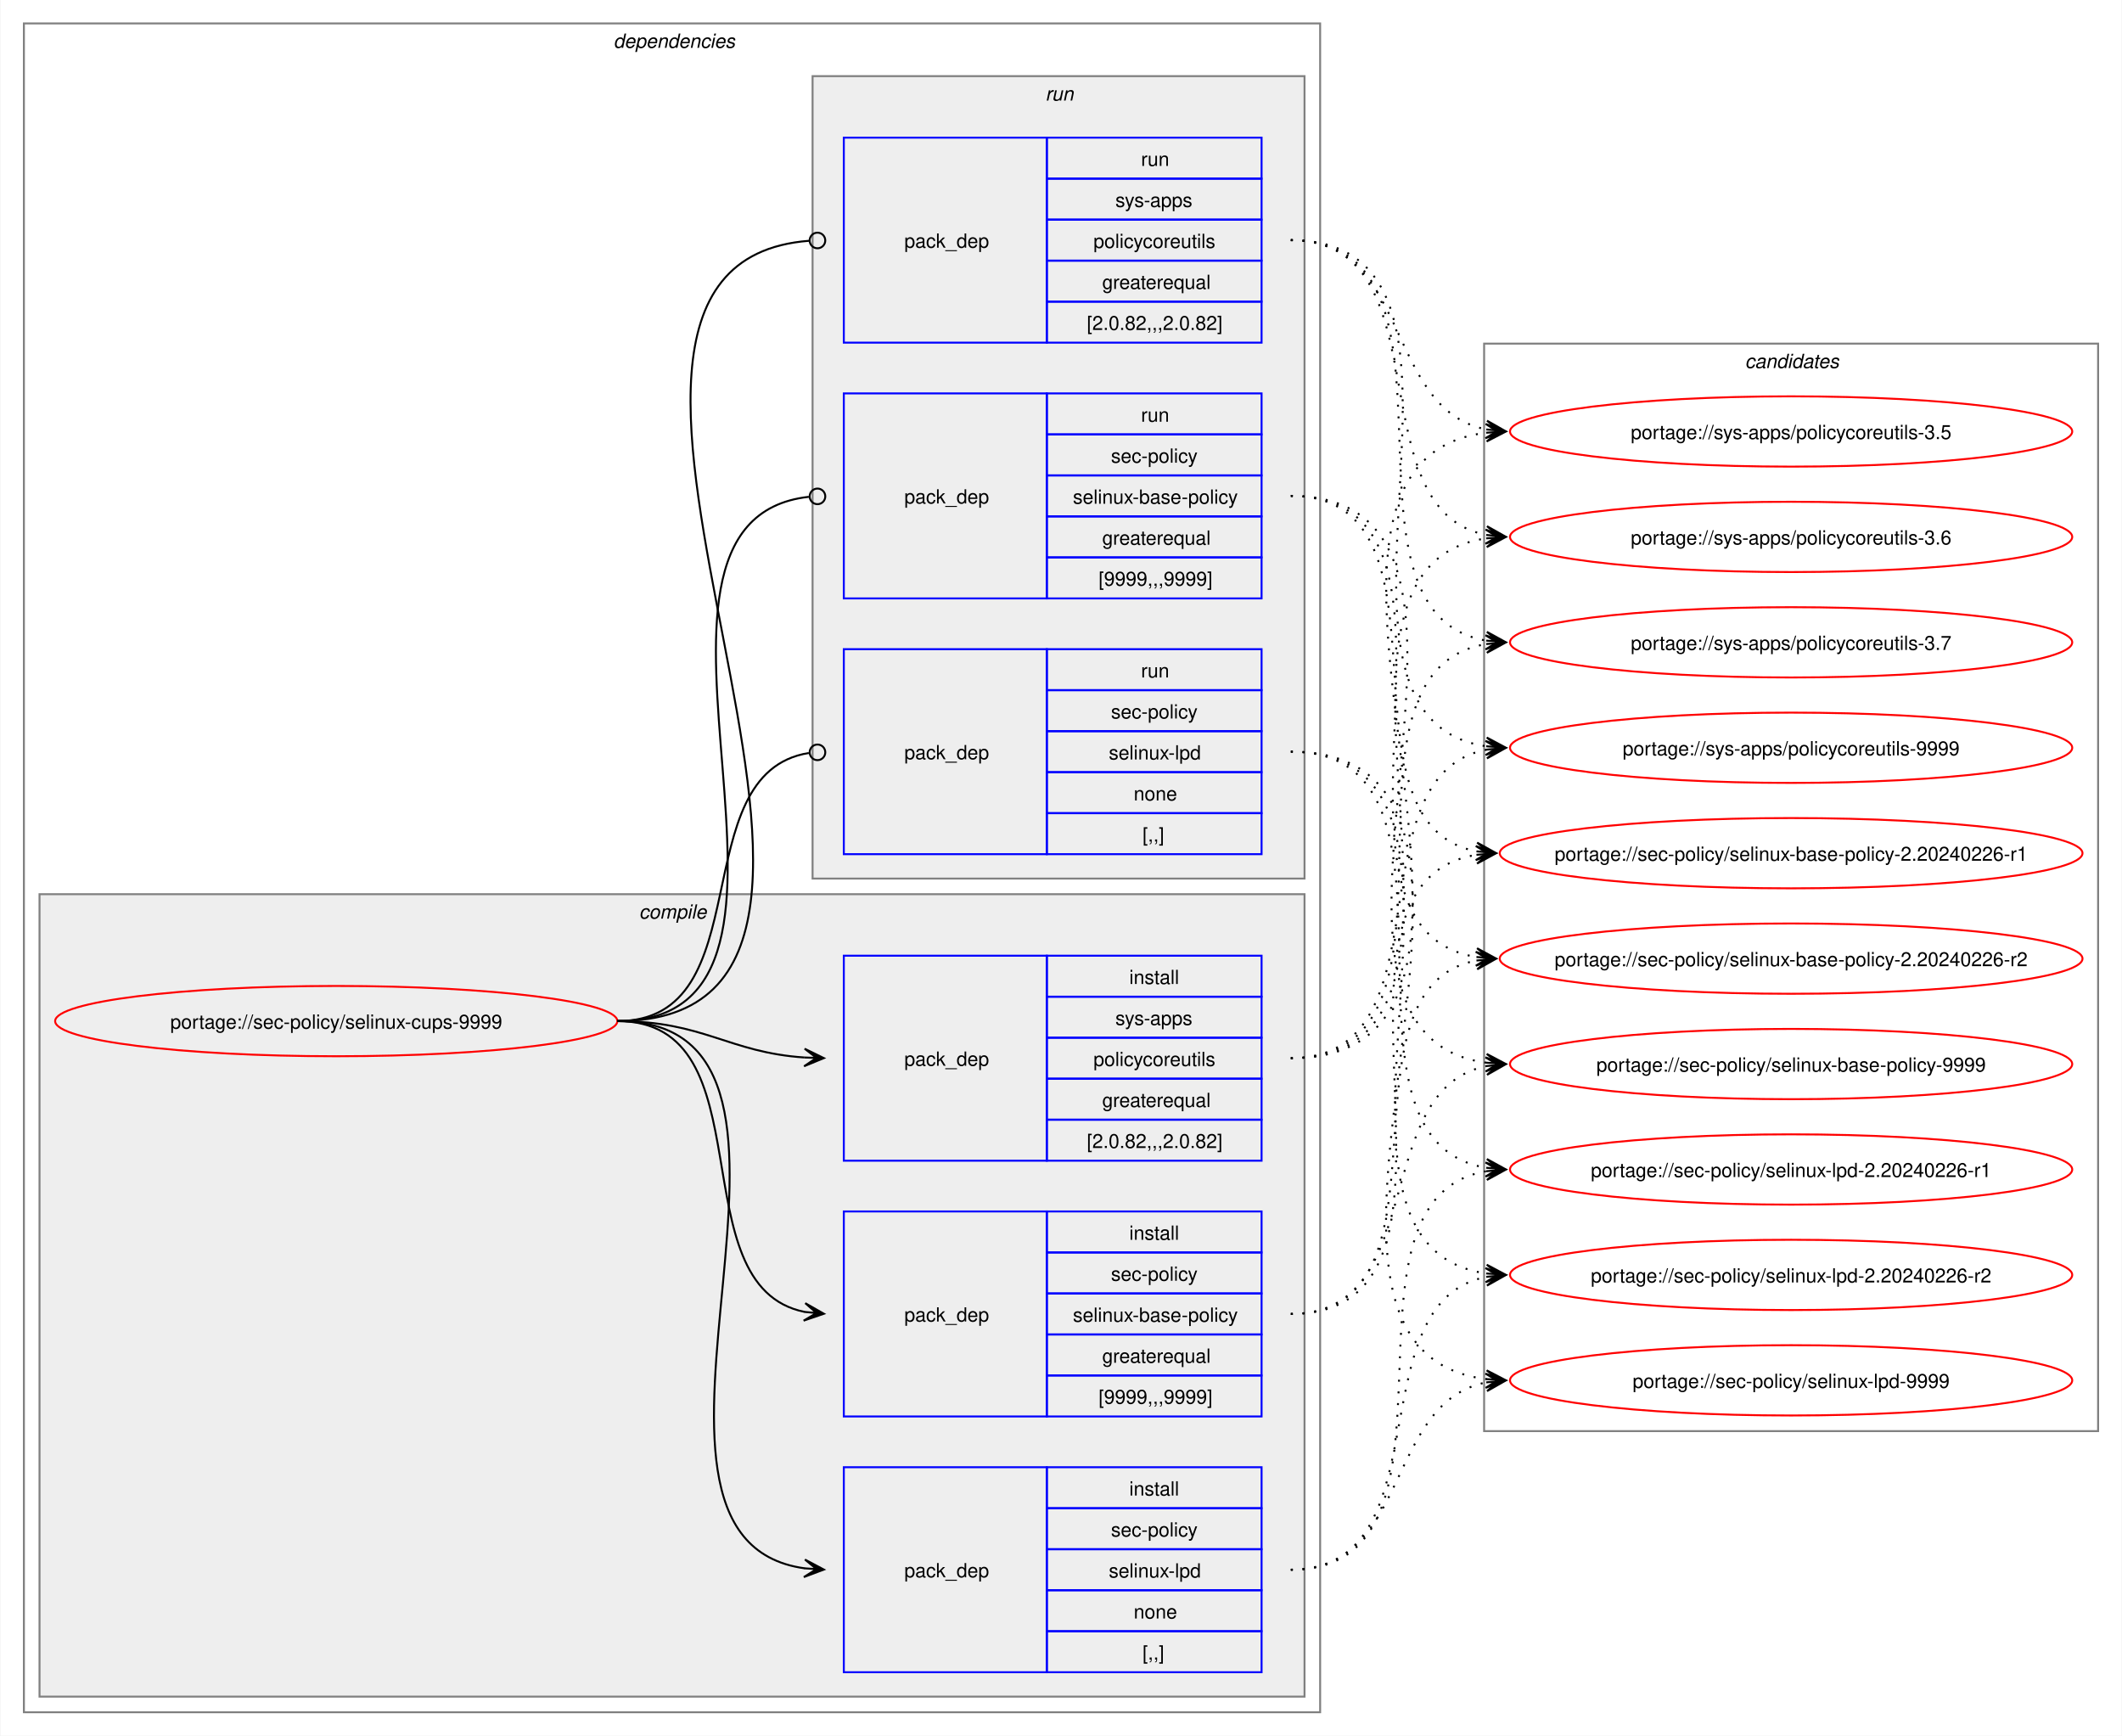
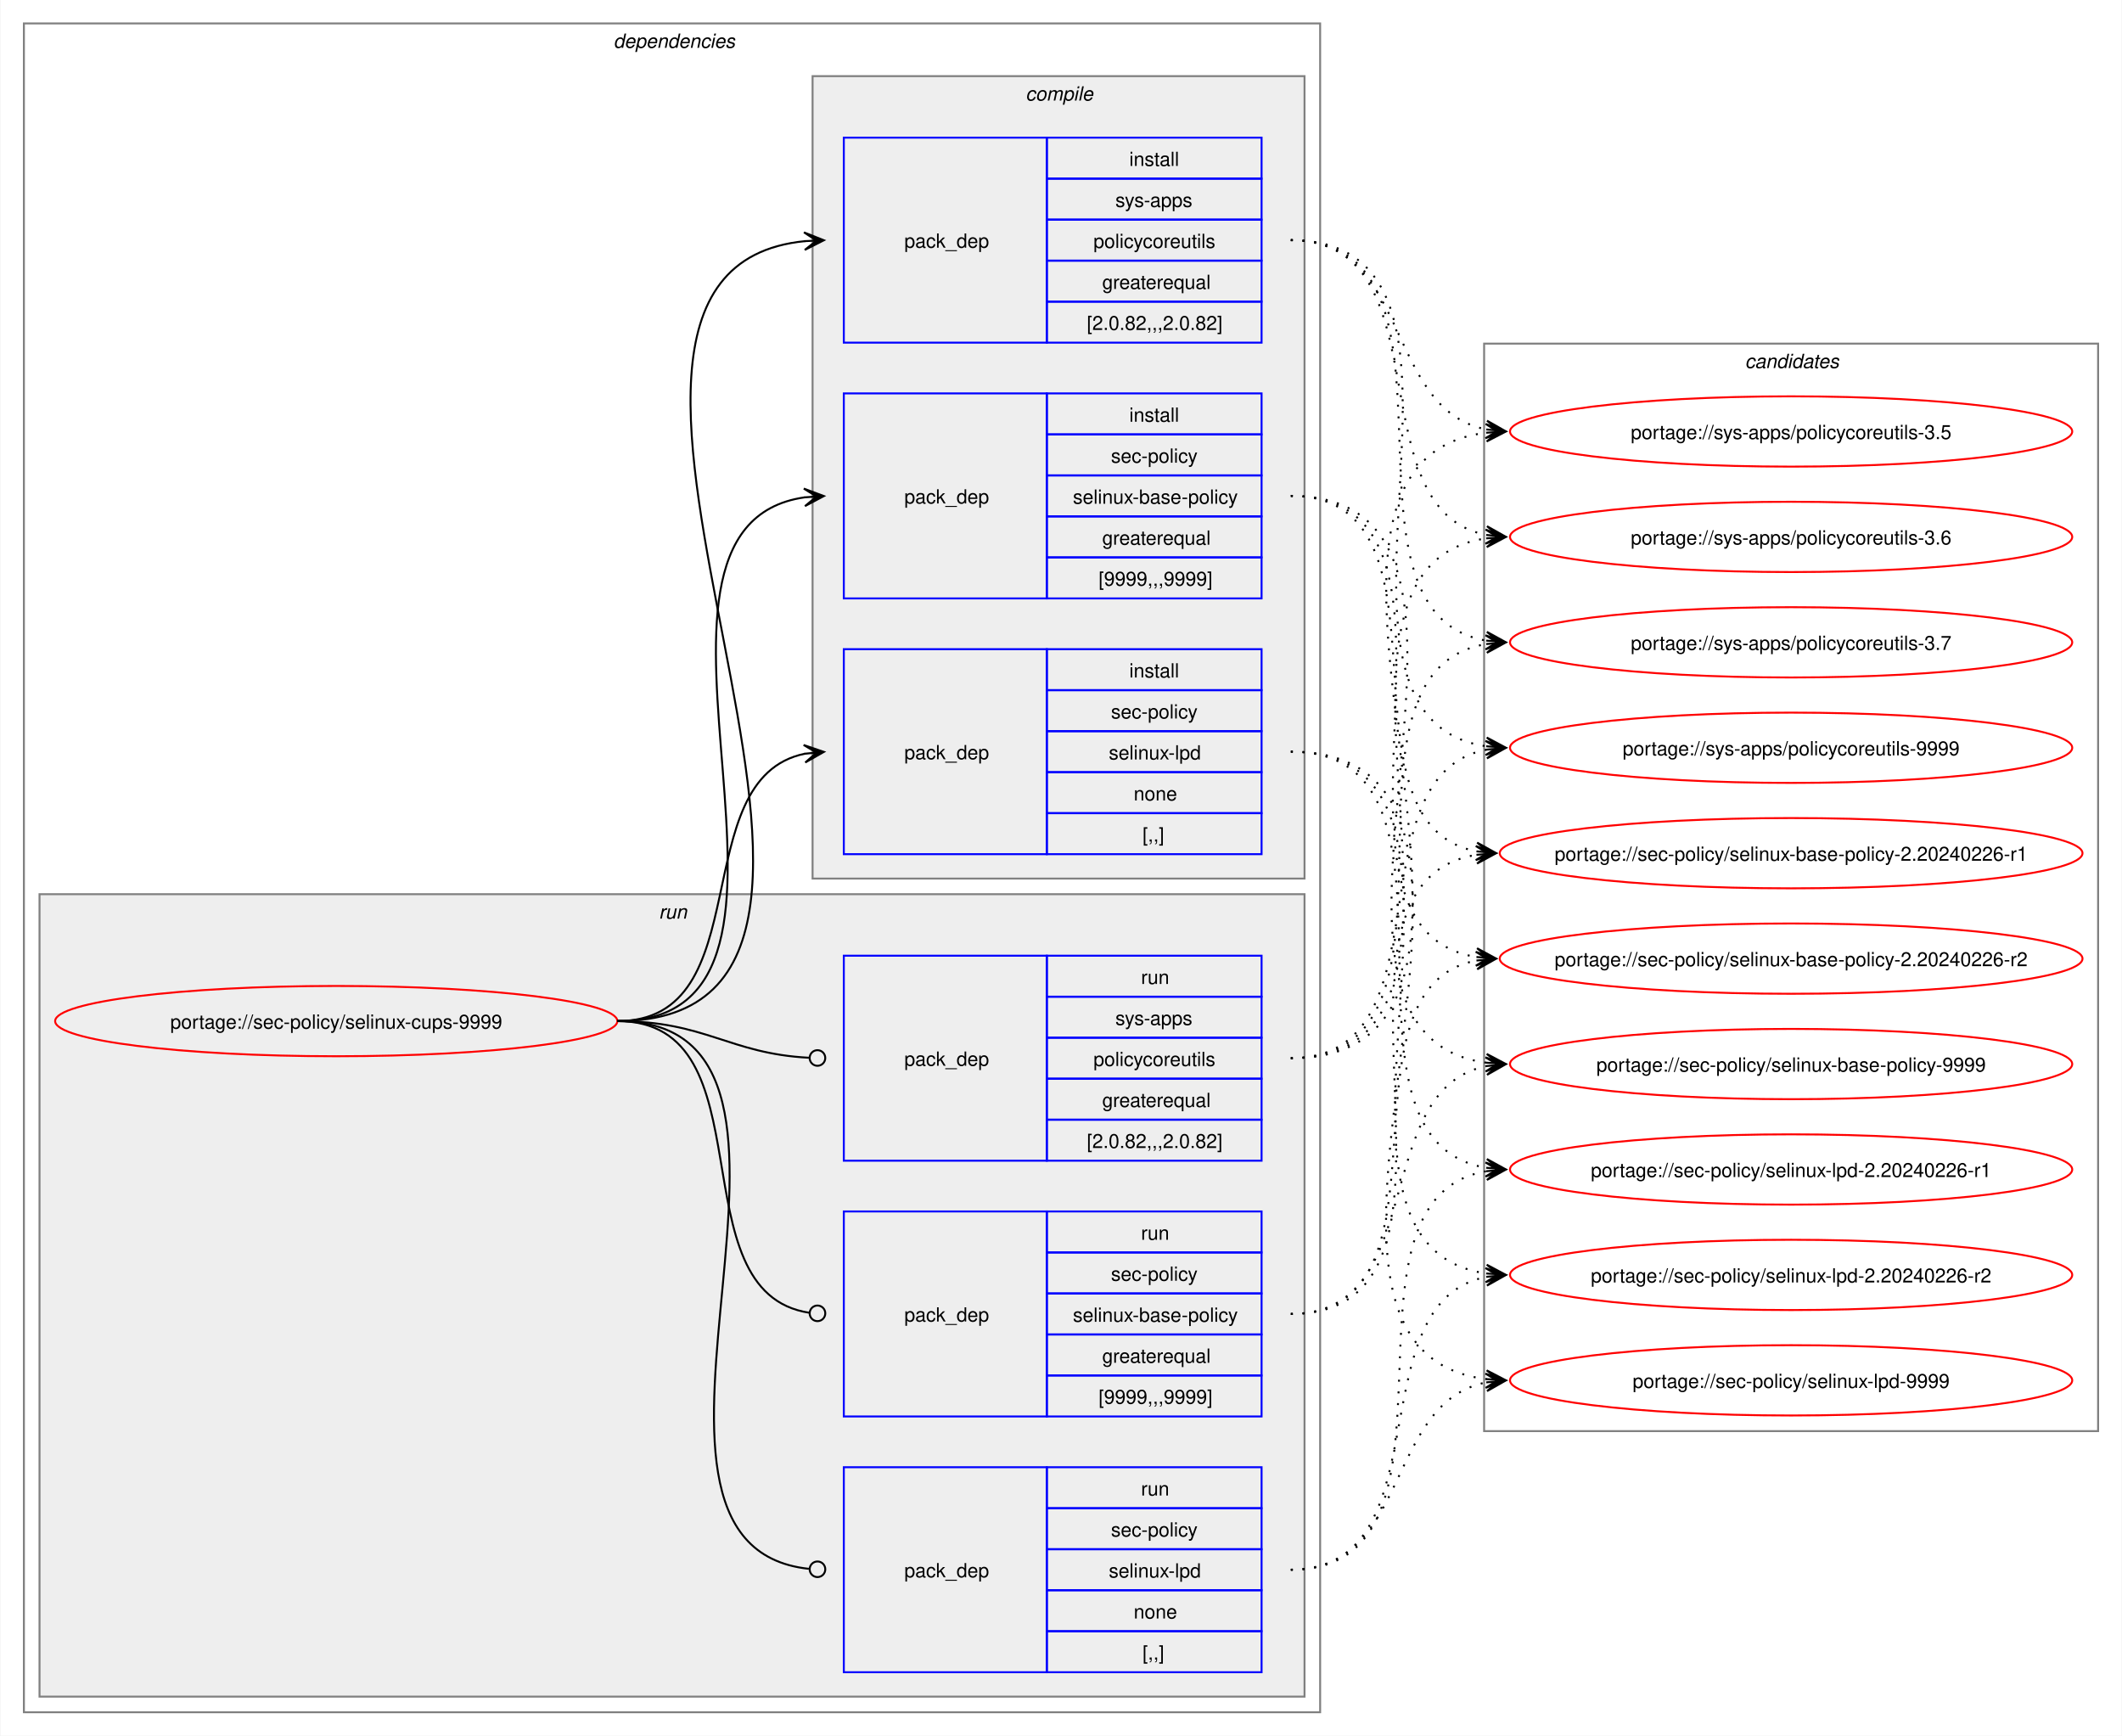
<svg xmlns="http://www.w3.org/2000/svg" xmlns:xlink="http://www.w3.org/1999/xlink" width="1087pt" height="889pt" viewBox="0.00 0.00 1086.51 889.00">
  <g id="graph0" class="graph" transform="scale(1 1) rotate(0) translate(4 885)">
    <polygon fill="white" stroke="none" points="-4,4 -4,-885 1082.51,-885 1082.51,4 -4,4" />
    <g id="clust2" class="cluster">
      <polygon fill="none" stroke="gray" points="8,-8 8,-873 672,-873 672,-8 8,-8" />
      <text text-anchor="start" x="310" y="-860.5" font-family="Helvetica,sans-Serif" font-style="italic" font-size="10.00">dependencies</text>
    </g>
+     <g id="clust8" class="cluster">
+       <polygon fill="#eeeeee" stroke="gray" points="16,-16 16,-427 664,-427 664,-16 16,-16" />
+       <text text-anchor="start" x="333.25" y="-414.5" font-family="Helvetica,sans-Serif" font-style="italic" font-size="10.00">run</text>
+     </g>
    <g id="clust3" class="cluster">
-       <polygon fill="#eeeeee" stroke="gray" points="16,-16 16,-427 664,-427 664,-16 16,-16" />
-       <text text-anchor="start" x="323.12" y="-414.5" font-family="Helvetica,sans-Serif" font-style="italic" font-size="10.00">compile</text>
-     </g>
-     <g id="clust8" class="cluster">
      <polygon fill="#eeeeee" stroke="gray" points="412,-435 412,-846 664,-846 664,-435 412,-435" />
-       <text text-anchor="start" x="531.25" y="-833.5" font-family="Helvetica,sans-Serif" font-style="italic" font-size="10.00">run</text>
+       <text text-anchor="start" x="521.12" y="-833.5" font-family="Helvetica,sans-Serif" font-style="italic" font-size="10.00">compile</text>
    </g>
    <g id="clust12" class="cluster">
      <polygon fill="none" stroke="gray" points="756,-152 756,-709 1070.51,-709 1070.51,-152 756,-152" />
      <text text-anchor="start" x="889.63" y="-696.5" font-family="Helvetica,sans-Serif" font-style="italic" font-size="10.00">candidates</text>
    </g>
    <g id="node1" class="node">
      <g id="a_node1">
        <a xlink:href="../sec-policy/selinux-cups-9999.svg" xlink:title="portage://sec-policy/selinux-cups-9999">
          <ellipse fill="none" stroke="red" cx="168" cy="-362" rx="144" ry="18" />
          <text text-anchor="middle" x="168" y="-358.12" font-family="Helvetica,sans-Serif" font-size="10.00">portage://sec-policy/selinux-cups-9999</text>
        </a>
      </g>
    </g>
    <g id="node2" class="node">
+       <polygon fill="none" stroke="blue" points="428,-578.5 428,-683.5 532,-683.5 532,-578.5 428,-578.5" />
+       <text text-anchor="start" x="459" y="-627.12" font-family="Helvetica,sans-Serif" font-size="10.00">pack_dep</text>
+       <polygon fill="none" stroke="blue" points="532,-662.5 532,-683.5 642,-683.5 642,-662.5 532,-662.5" />
+       <text text-anchor="start" x="574.25" y="-669" font-family="Helvetica,sans-Serif" font-size="10.00">install</text>
+       <polygon fill="none" stroke="blue" points="532,-641.5 532,-662.5 642,-662.5 642,-641.5 532,-641.5" />
+       <text text-anchor="start" x="564.87" y="-648" font-family="Helvetica,sans-Serif" font-size="10.00">sec-policy</text>
+       <polygon fill="none" stroke="blue" points="532,-620.5 532,-641.5 642,-641.5 642,-620.5 532,-620.5" />
+       <text text-anchor="start" x="545.37" y="-627" font-family="Helvetica,sans-Serif" font-size="10.00">selinux-base-policy</text>
+       <polygon fill="none" stroke="blue" points="532,-599.5 532,-620.5 642,-620.5 642,-599.5 532,-599.5" />
+       <text text-anchor="start" x="560.37" y="-606" font-family="Helvetica,sans-Serif" font-size="10.00">greaterequal</text>
+       <polygon fill="none" stroke="blue" points="532,-578.5 532,-599.5 642,-599.5 642,-578.5 532,-578.5" />
+       <text text-anchor="start" x="558.5" y="-585" font-family="Helvetica,sans-Serif" font-size="10.00">[9999,,,9999]</text>
+     </g>
+     <g id="edge1" class="edge">
+       <path fill="none" stroke="black" d="M312,-362C436.77,-362 299.18,-614.96 408.07,-630.28" />
+       <polygon fill="black" stroke="black" points="417.78,-630.92 407.51,-634.75 414.01,-630.67 407.81,-630.26 407.81,-630.26 407.81,-630.26 414.01,-630.67 408.1,-625.77 417.78,-630.92" />
+     </g>
+     <g id="node3" class="node">
+       <polygon fill="none" stroke="blue" points="428,-447.5 428,-552.5 532,-552.5 532,-447.5 428,-447.5" />
+       <text text-anchor="start" x="459" y="-496.12" font-family="Helvetica,sans-Serif" font-size="10.00">pack_dep</text>
+       <polygon fill="none" stroke="blue" points="532,-531.5 532,-552.5 642,-552.5 642,-531.5 532,-531.5" />
+       <text text-anchor="start" x="574.25" y="-538" font-family="Helvetica,sans-Serif" font-size="10.00">install</text>
+       <polygon fill="none" stroke="blue" points="532,-510.5 532,-531.5 642,-531.5 642,-510.5 532,-510.5" />
+       <text text-anchor="start" x="564.87" y="-517" font-family="Helvetica,sans-Serif" font-size="10.00">sec-policy</text>
+       <polygon fill="none" stroke="blue" points="532,-489.5 532,-510.5 642,-510.5 642,-489.5 532,-489.5" />
+       <text text-anchor="start" x="563.75" y="-496" font-family="Helvetica,sans-Serif" font-size="10.00">selinux-lpd</text>
+       <polygon fill="none" stroke="blue" points="532,-468.5 532,-489.5 642,-489.5 642,-468.5 532,-468.5" />
+       <text text-anchor="start" x="576.5" y="-475" font-family="Helvetica,sans-Serif" font-size="10.00">none</text>
+       <polygon fill="none" stroke="blue" points="532,-447.5 532,-468.5 642,-468.5 642,-447.5 532,-447.5" />
+       <text text-anchor="start" x="581" y="-454" font-family="Helvetica,sans-Serif" font-size="10.00">[,,]</text>
+     </g>
+     <g id="edge2" class="edge">
+       <path fill="none" stroke="black" d="M312,-362C385.67,-362 345.96,-486.34 408.12,-498.97" />
+       <polygon fill="black" stroke="black" points="417.79,-499.89 407.41,-503.42 414.02,-499.53 407.83,-498.94 407.83,-498.94 407.83,-498.94 414.02,-499.53 408.26,-494.46 417.79,-499.89" />
+     </g>
+     <g id="node4" class="node">
+       <polygon fill="none" stroke="blue" points="428,-709.5 428,-814.5 532,-814.5 532,-709.5 428,-709.5" />
+       <text text-anchor="start" x="459" y="-758.12" font-family="Helvetica,sans-Serif" font-size="10.00">pack_dep</text>
+       <polygon fill="none" stroke="blue" points="532,-793.5 532,-814.5 642,-814.5 642,-793.5 532,-793.5" />
+       <text text-anchor="start" x="574.25" y="-800" font-family="Helvetica,sans-Serif" font-size="10.00">install</text>
+       <polygon fill="none" stroke="blue" points="532,-772.5 532,-793.5 642,-793.5 642,-772.5 532,-772.5" />
+       <text text-anchor="start" x="567.12" y="-779" font-family="Helvetica,sans-Serif" font-size="10.00">sys-apps</text>
+       <polygon fill="none" stroke="blue" points="532,-751.5 532,-772.5 642,-772.5 642,-751.5 532,-751.5" />
+       <text text-anchor="start" x="555.87" y="-758" font-family="Helvetica,sans-Serif" font-size="10.00">policycoreutils</text>
+       <polygon fill="none" stroke="blue" points="532,-730.5 532,-751.5 642,-751.5 642,-730.5 532,-730.5" />
+       <text text-anchor="start" x="560.37" y="-737" font-family="Helvetica,sans-Serif" font-size="10.00">greaterequal</text>
+       <polygon fill="none" stroke="blue" points="532,-709.5 532,-730.5 642,-730.5 642,-709.5 532,-709.5" />
+       <text text-anchor="start" x="552.5" y="-716" font-family="Helvetica,sans-Serif" font-size="10.00">[2.0.82,,,2.0.82]</text>
+     </g>
+     <g id="edge3" class="edge">
+       <path fill="none" stroke="black" d="M312,-362C492.25,-362 245.49,-745.76 408.23,-761.5" />
+       <polygon fill="black" stroke="black" points="417.78,-761.94 407.59,-765.98 414.01,-761.77 407.79,-761.48 407.79,-761.48 407.79,-761.48 414.01,-761.77 408,-756.99 417.78,-761.94" />
+     </g>
+     <g id="node5" class="node">
      <polygon fill="none" stroke="blue" points="428,-159.5 428,-264.5 532,-264.5 532,-159.5 428,-159.5" />
      <text text-anchor="start" x="459" y="-208.12" font-family="Helvetica,sans-Serif" font-size="10.00">pack_dep</text>
      <polygon fill="none" stroke="blue" points="532,-243.5 532,-264.5 642,-264.5 642,-243.5 532,-243.5" />
-       <text text-anchor="start" x="574.25" y="-250" font-family="Helvetica,sans-Serif" font-size="10.00">install</text>
+       <text text-anchor="start" x="580.25" y="-250" font-family="Helvetica,sans-Serif" font-size="10.00">run</text>
      <polygon fill="none" stroke="blue" points="532,-222.5 532,-243.5 642,-243.5 642,-222.5 532,-222.5" />
      <text text-anchor="start" x="564.87" y="-229" font-family="Helvetica,sans-Serif" font-size="10.00">sec-policy</text>
      <polygon fill="none" stroke="blue" points="532,-201.5 532,-222.5 642,-222.5 642,-201.5 532,-201.5" />
      <text text-anchor="start" x="545.37" y="-208" font-family="Helvetica,sans-Serif" font-size="10.00">selinux-base-policy</text>
      <polygon fill="none" stroke="blue" points="532,-180.5 532,-201.5 642,-201.5 642,-180.5 532,-180.5" />
      <text text-anchor="start" x="560.37" y="-187" font-family="Helvetica,sans-Serif" font-size="10.00">greaterequal</text>
      <polygon fill="none" stroke="blue" points="532,-159.5 532,-180.5 642,-180.5 642,-159.5 532,-159.5" />
      <text text-anchor="start" x="558.5" y="-166" font-family="Helvetica,sans-Serif" font-size="10.00">[9999,,,9999]</text>
    </g>
-     <g id="edge1" class="edge">
-       <path fill="none" stroke="black" d="M312,-362C389.89,-362 342.32,-226.29 407.96,-213.04" />
-       <polygon fill="black" stroke="black" points="417.79,-212.11 408.25,-217.53 414.02,-212.47 407.83,-213.05 407.83,-213.05 407.83,-213.05 414.02,-212.47 407.41,-208.57 417.79,-212.11" />
-     </g>
-     <g id="node3" class="node">
+     <g id="edge4" class="edge">
+       <path fill="none" stroke="black" d="M312,-362C390.85,-362 341.13,-222.93 410.44,-212.6" />
+       <ellipse fill="none" stroke="black" cx="414.51" cy="-212.32" rx="4" ry="4" />
+     </g>
+     <g id="node6" class="node">
      <polygon fill="none" stroke="blue" points="428,-28.5 428,-133.5 532,-133.5 532,-28.5 428,-28.5" />
      <text text-anchor="start" x="459" y="-77.12" font-family="Helvetica,sans-Serif" font-size="10.00">pack_dep</text>
      <polygon fill="none" stroke="blue" points="532,-112.5 532,-133.5 642,-133.5 642,-112.5 532,-112.5" />
-       <text text-anchor="start" x="574.25" y="-119" font-family="Helvetica,sans-Serif" font-size="10.00">install</text>
+       <text text-anchor="start" x="580.25" y="-119" font-family="Helvetica,sans-Serif" font-size="10.00">run</text>
      <polygon fill="none" stroke="blue" points="532,-91.5 532,-112.5 642,-112.5 642,-91.5 532,-91.5" />
      <text text-anchor="start" x="564.87" y="-98" font-family="Helvetica,sans-Serif" font-size="10.00">sec-policy</text>
      <polygon fill="none" stroke="blue" points="532,-70.5 532,-91.5 642,-91.5 642,-70.5 532,-70.5" />
      <text text-anchor="start" x="563.75" y="-77" font-family="Helvetica,sans-Serif" font-size="10.00">selinux-lpd</text>
      <polygon fill="none" stroke="blue" points="532,-49.5 532,-70.5 642,-70.5 642,-49.5 532,-49.5" />
      <text text-anchor="start" x="576.5" y="-56" font-family="Helvetica,sans-Serif" font-size="10.00">none</text>
      <polygon fill="none" stroke="blue" points="532,-28.5 532,-49.5 642,-49.5 642,-28.5 532,-28.5" />
      <text text-anchor="start" x="581" y="-35" font-family="Helvetica,sans-Serif" font-size="10.00">[,,]</text>
    </g>
-     <g id="edge2" class="edge">
-       <path fill="none" stroke="black" d="M312,-362C441.72,-362 294.5,-97.22 408,-81.71" />
-       <polygon fill="black" stroke="black" points="417.78,-81.08 408.09,-86.21 414.01,-81.32 407.8,-81.72 407.8,-81.72 407.8,-81.72 414.01,-81.32 407.52,-77.23 417.78,-81.08" />
-     </g>
-     <g id="node4" class="node">
+     <g id="edge5" class="edge">
+       <path fill="none" stroke="black" d="M312,-362C442.5,-362 292.71,-94.02 410.08,-81.46" />
+       <ellipse fill="none" stroke="black" cx="414.51" cy="-81.23" rx="4" ry="4" />
+     </g>
+     <g id="node7" class="node">
      <polygon fill="none" stroke="blue" points="428,-290.5 428,-395.5 532,-395.5 532,-290.5 428,-290.5" />
      <text text-anchor="start" x="459" y="-339.12" font-family="Helvetica,sans-Serif" font-size="10.00">pack_dep</text>
      <polygon fill="none" stroke="blue" points="532,-374.5 532,-395.5 642,-395.5 642,-374.5 532,-374.5" />
-       <text text-anchor="start" x="574.25" y="-381" font-family="Helvetica,sans-Serif" font-size="10.00">install</text>
+       <text text-anchor="start" x="580.25" y="-381" font-family="Helvetica,sans-Serif" font-size="10.00">run</text>
      <polygon fill="none" stroke="blue" points="532,-353.5 532,-374.5 642,-374.5 642,-353.5 532,-353.5" />
      <text text-anchor="start" x="567.12" y="-360" font-family="Helvetica,sans-Serif" font-size="10.00">sys-apps</text>
      <polygon fill="none" stroke="blue" points="532,-332.5 532,-353.5 642,-353.5 642,-332.5 532,-332.5" />
      <text text-anchor="start" x="555.87" y="-339" font-family="Helvetica,sans-Serif" font-size="10.00">policycoreutils</text>
      <polygon fill="none" stroke="blue" points="532,-311.5 532,-332.5 642,-332.5 642,-311.5 532,-311.5" />
      <text text-anchor="start" x="560.37" y="-318" font-family="Helvetica,sans-Serif" font-size="10.00">greaterequal</text>
      <polygon fill="none" stroke="blue" points="532,-290.5 532,-311.5 642,-311.5 642,-290.5 532,-290.5" />
      <text text-anchor="start" x="552.5" y="-297" font-family="Helvetica,sans-Serif" font-size="10.00">[2.0.82,,,2.0.82]</text>
    </g>
-     <g id="edge3" class="edge">
-       <path fill="none" stroke="black" d="M312,-362C356.34,-362 368.74,-345.99 407.84,-343.36" />
-       <polygon fill="black" stroke="black" points="417.78,-343.04 407.93,-347.86 414,-343.16 407.79,-343.36 407.79,-343.36 407.79,-343.36 414,-343.16 407.64,-338.87 417.78,-343.04" />
-     </g>
-     <g id="node5" class="node">
-       <polygon fill="none" stroke="blue" points="428,-578.5 428,-683.5 532,-683.5 532,-578.5 428,-578.5" />
-       <text text-anchor="start" x="459" y="-627.12" font-family="Helvetica,sans-Serif" font-size="10.00">pack_dep</text>
-       <polygon fill="none" stroke="blue" points="532,-662.5 532,-683.5 642,-683.5 642,-662.5 532,-662.5" />
-       <text text-anchor="start" x="580.25" y="-669" font-family="Helvetica,sans-Serif" font-size="10.00">run</text>
-       <polygon fill="none" stroke="blue" points="532,-641.5 532,-662.5 642,-662.5 642,-641.5 532,-641.5" />
-       <text text-anchor="start" x="564.87" y="-648" font-family="Helvetica,sans-Serif" font-size="10.00">sec-policy</text>
-       <polygon fill="none" stroke="blue" points="532,-620.5 532,-641.5 642,-641.5 642,-620.5 532,-620.5" />
-       <text text-anchor="start" x="545.37" y="-627" font-family="Helvetica,sans-Serif" font-size="10.00">selinux-base-policy</text>
-       <polygon fill="none" stroke="blue" points="532,-599.5 532,-620.5 642,-620.5 642,-599.5 532,-599.5" />
-       <text text-anchor="start" x="560.37" y="-606" font-family="Helvetica,sans-Serif" font-size="10.00">greaterequal</text>
-       <polygon fill="none" stroke="blue" points="532,-578.5 532,-599.5 642,-599.5 642,-578.5 532,-578.5" />
-       <text text-anchor="start" x="558.5" y="-585" font-family="Helvetica,sans-Serif" font-size="10.00">[9999,,,9999]</text>
-     </g>
-     <g id="edge4" class="edge">
-       <path fill="none" stroke="black" d="M312,-362C437.53,-362 297.51,-618.03 410.07,-630.53" />
-       <ellipse fill="none" stroke="black" cx="414.51" cy="-630.76" rx="4" ry="4" />
-     </g>
-     <g id="node6" class="node">
-       <polygon fill="none" stroke="blue" points="428,-447.5 428,-552.5 532,-552.5 532,-447.5 428,-447.5" />
-       <text text-anchor="start" x="459" y="-496.12" font-family="Helvetica,sans-Serif" font-size="10.00">pack_dep</text>
-       <polygon fill="none" stroke="blue" points="532,-531.5 532,-552.5 642,-552.5 642,-531.5 532,-531.5" />
-       <text text-anchor="start" x="580.25" y="-538" font-family="Helvetica,sans-Serif" font-size="10.00">run</text>
-       <polygon fill="none" stroke="blue" points="532,-510.5 532,-531.5 642,-531.5 642,-510.5 532,-510.5" />
-       <text text-anchor="start" x="564.87" y="-517" font-family="Helvetica,sans-Serif" font-size="10.00">sec-policy</text>
-       <polygon fill="none" stroke="blue" points="532,-489.5 532,-510.5 642,-510.5 642,-489.5 532,-489.5" />
-       <text text-anchor="start" x="563.75" y="-496" font-family="Helvetica,sans-Serif" font-size="10.00">selinux-lpd</text>
-       <polygon fill="none" stroke="blue" points="532,-468.5 532,-489.5 642,-489.5 642,-468.5 532,-468.5" />
-       <text text-anchor="start" x="576.5" y="-475" font-family="Helvetica,sans-Serif" font-size="10.00">none</text>
-       <polygon fill="none" stroke="blue" points="532,-447.5 532,-468.5 642,-468.5 642,-447.5 532,-447.5" />
-       <text text-anchor="start" x="581" y="-454" font-family="Helvetica,sans-Serif" font-size="10.00">[,,]</text>
-     </g>
-     <g id="edge5" class="edge">
-       <path fill="none" stroke="black" d="M312,-362C386.43,-362 345.13,-488.91 410.07,-499.32" />
-       <ellipse fill="none" stroke="black" cx="414.51" cy="-499.66" rx="4" ry="4" />
-     </g>
-     <g id="node7" class="node">
-       <polygon fill="none" stroke="blue" points="428,-709.5 428,-814.5 532,-814.5 532,-709.5 428,-709.5" />
-       <text text-anchor="start" x="459" y="-758.12" font-family="Helvetica,sans-Serif" font-size="10.00">pack_dep</text>
-       <polygon fill="none" stroke="blue" points="532,-793.5 532,-814.5 642,-814.5 642,-793.5 532,-793.5" />
-       <text text-anchor="start" x="580.25" y="-800" font-family="Helvetica,sans-Serif" font-size="10.00">run</text>
-       <polygon fill="none" stroke="blue" points="532,-772.5 532,-793.5 642,-793.5 642,-772.5 532,-772.5" />
-       <text text-anchor="start" x="567.12" y="-779" font-family="Helvetica,sans-Serif" font-size="10.00">sys-apps</text>
-       <polygon fill="none" stroke="blue" points="532,-751.5 532,-772.5 642,-772.5 642,-751.5 532,-751.5" />
-       <text text-anchor="start" x="555.87" y="-758" font-family="Helvetica,sans-Serif" font-size="10.00">policycoreutils</text>
-       <polygon fill="none" stroke="blue" points="532,-730.5 532,-751.5 642,-751.5 642,-730.5 532,-730.5" />
-       <text text-anchor="start" x="560.37" y="-737" font-family="Helvetica,sans-Serif" font-size="10.00">greaterequal</text>
-       <polygon fill="none" stroke="blue" points="532,-709.5 532,-730.5 642,-730.5 642,-709.5 532,-709.5" />
-       <text text-anchor="start" x="552.5" y="-716" font-family="Helvetica,sans-Serif" font-size="10.00">[2.0.82,,,2.0.82]</text>
-     </g>
    <g id="edge6" class="edge">
-       <path fill="none" stroke="black" d="M312,-362C492.97,-362 243.52,-748.83 410.2,-761.67" />
-       <ellipse fill="none" stroke="black" cx="414.5" cy="-761.83" rx="4" ry="4" />
+       <path fill="none" stroke="black" d="M312,-362C357.19,-362 369.2,-345.37 410.11,-343.23" />
+       <ellipse fill="none" stroke="black" cx="414.5" cy="-343.11" rx="4" ry="4" />
    </g>
    <g id="node8" class="node">
      <g id="a_node8">
        <a xlink:href="../sec-policy/selinux-base-policy-2.20240226-r1.svg" xlink:title="portage://sec-policy/selinux-base-policy-2.20240226-r1">
          <ellipse fill="none" stroke="red" cx="913.26" cy="-448" rx="149.26" ry="18" />
          <text text-anchor="middle" x="913.26" y="-444.12" font-family="Helvetica,sans-Serif" font-size="10.00">portage://sec-policy/selinux-base-policy-2.20240226-r1</text>
        </a>
      </g>
    </g>
    <g id="edge7" class="edge">
-       <path fill="none" stroke="black" stroke-dasharray="1,5" d="M657,-212C768.1,-212 656.41,-432.14 752.28,-447.19" />
-       <polygon fill="black" stroke="black" points="762.04,-447.91 751.74,-451.66 758.27,-447.63 752.07,-447.18 752.07,-447.18 752.07,-447.18 758.27,-447.63 752.4,-442.69 762.04,-447.91" />
+       <path fill="none" stroke="black" stroke-dasharray="1,5" d="M657,-631C747.19,-631 675.62,-462.7 752.55,-448.9" />
+       <polygon fill="black" stroke="black" points="762.04,-448.1 752.45,-453.42 758.27,-448.42 752.08,-448.94 752.08,-448.94 752.08,-448.94 758.27,-448.42 751.7,-444.45 762.04,-448.1" />
    </g>
    <g id="node9" class="node">
      <g id="a_node9">
        <a xlink:href="../sec-policy/selinux-base-policy-2.20240226-r2.svg" xlink:title="portage://sec-policy/selinux-base-policy-2.20240226-r2">
          <ellipse fill="none" stroke="red" cx="913.26" cy="-394" rx="149.26" ry="18" />
          <text text-anchor="middle" x="913.26" y="-390.12" font-family="Helvetica,sans-Serif" font-size="10.00">portage://sec-policy/selinux-base-policy-2.20240226-r2</text>
        </a>
      </g>
    </g>
    <g id="edge8" class="edge">
-       <path fill="none" stroke="black" stroke-dasharray="1,5" d="M657,-212C746.64,-212 676.23,-378.7 752.12,-393.02" />
-       <polygon fill="black" stroke="black" points="762.04,-393.89 751.69,-397.5 758.27,-393.56 752.08,-393.02 752.08,-393.02 752.08,-393.02 758.27,-393.56 752.47,-388.53 762.04,-393.89" />
+       <path fill="none" stroke="black" stroke-dasharray="1,5" d="M657,-631C768.49,-631 656.06,-409.92 752.24,-394.81" />
+       <polygon fill="black" stroke="black" points="762.04,-394.09 752.4,-399.31 758.27,-394.37 752.07,-394.82 752.07,-394.82 752.07,-394.82 758.27,-394.37 751.74,-390.34 762.04,-394.09" />
    </g>
    <g id="node10" class="node">
      <g id="a_node10">
        <a xlink:href="../sec-policy/selinux-base-policy-9999.svg" xlink:title="portage://sec-policy/selinux-base-policy-9999">
          <ellipse fill="none" stroke="red" cx="913.26" cy="-340" rx="144" ry="18" />
          <text text-anchor="middle" x="913.26" y="-336.12" font-family="Helvetica,sans-Serif" font-size="10.00">portage://sec-policy/selinux-base-policy-9999</text>
        </a>
      </g>
    </g>
    <g id="edge9" class="edge">
-       <path fill="none" stroke="black" stroke-dasharray="1,5" d="M657,-212C728.4,-212 696.73,-326.86 757.26,-338.97" />
-       <polygon fill="black" stroke="black" points="767.04,-339.89 756.67,-343.43 763.28,-339.53 757.09,-338.95 757.09,-338.95 757.09,-338.95 763.28,-339.53 757.51,-334.47 767.04,-339.89" />
+       <path fill="none" stroke="black" stroke-dasharray="1,5" d="M657,-631C791.54,-631 638.93,-356.25 757.21,-340.69" />
+       <polygon fill="black" stroke="black" points="767.04,-340.08 757.34,-345.19 763.27,-340.31 757.06,-340.7 757.06,-340.7 757.06,-340.7 763.27,-340.31 756.78,-336.21 767.04,-340.08" />
    </g>
    <g id="node11" class="node">
      <g id="a_node11">
        <a xlink:href="../sec-policy/selinux-lpd-2.20240226-r1.svg" xlink:title="portage://sec-policy/selinux-lpd-2.20240226-r1">
          <ellipse fill="none" stroke="red" cx="913.26" cy="-286" rx="144" ry="18" />
          <text text-anchor="middle" x="913.26" y="-282.12" font-family="Helvetica,sans-Serif" font-size="10.00">portage://sec-policy/selinux-lpd-2.20240226-r1</text>
        </a>
      </g>
    </g>
    <g id="edge10" class="edge">
-       <path fill="none" stroke="black" stroke-dasharray="1,5" d="M657,-81C756.72,-81 671.62,-270.68 757.26,-285.13" />
-       <polygon fill="black" stroke="black" points="767.04,-285.9 756.72,-289.6 763.27,-285.61 757.07,-285.12 757.07,-285.12 757.07,-285.12 763.27,-285.61 757.43,-280.63 767.04,-285.9" />
+       <path fill="none" stroke="black" stroke-dasharray="1,5" d="M657,-500C760.22,-500 668.42,-301.59 757.17,-286.86" />
+       <polygon fill="black" stroke="black" points="767.04,-286.09 757.42,-291.36 763.27,-286.39 757.07,-286.87 757.07,-286.87 757.07,-286.87 763.27,-286.39 756.72,-282.38 767.04,-286.09" />
    </g>
    <g id="node12" class="node">
      <g id="a_node12">
        <a xlink:href="../sec-policy/selinux-lpd-2.20240226-r2.svg" xlink:title="portage://sec-policy/selinux-lpd-2.20240226-r2">
          <ellipse fill="none" stroke="red" cx="913.26" cy="-232" rx="144" ry="18" />
          <text text-anchor="middle" x="913.26" y="-228.12" font-family="Helvetica,sans-Serif" font-size="10.00">portage://sec-policy/selinux-lpd-2.20240226-r2</text>
        </a>
      </g>
    </g>
    <g id="edge11" class="edge">
-       <path fill="none" stroke="black" stroke-dasharray="1,5" d="M657,-81C736.45,-81 689.79,-218.18 757.42,-231.04" />
-       <polygon fill="black" stroke="black" points="767.04,-231.89 756.68,-235.49 763.28,-231.56 757.08,-231.01 757.08,-231.01 757.08,-231.01 763.28,-231.56 757.48,-226.52 767.04,-231.89" />
+       <path fill="none" stroke="black" stroke-dasharray="1,5" d="M657,-500C782.06,-500 647.92,-247.98 757.29,-232.72" />
+       <polygon fill="black" stroke="black" points="767.04,-232.08 757.36,-237.23 763.27,-232.33 757.06,-232.74 757.06,-232.74 757.06,-232.74 763.27,-232.33 756.77,-228.25 767.04,-232.08" />
    </g>
    <g id="node13" class="node">
      <g id="a_node13">
        <a xlink:href="../sec-policy/selinux-lpd-9999.svg" xlink:title="portage://sec-policy/selinux-lpd-9999">
          <ellipse fill="none" stroke="red" cx="913.26" cy="-178" rx="144" ry="18" />
          <text text-anchor="middle" x="913.26" y="-174.12" font-family="Helvetica,sans-Serif" font-size="10.00">portage://sec-policy/selinux-lpd-9999</text>
        </a>
      </g>
    </g>
    <g id="edge12" class="edge">
-       <path fill="none" stroke="black" stroke-dasharray="1,5" d="M657,-81C718.63,-81 704.76,-166.61 757.24,-176.98" />
-       <polygon fill="black" stroke="black" points="767.04,-177.89 756.67,-181.44 763.28,-177.54 757.09,-176.96 757.09,-176.96 757.09,-176.96 763.28,-177.54 757.5,-172.48 767.04,-177.89" />
+       <path fill="none" stroke="black" stroke-dasharray="1,5" d="M657,-500C804.57,-500 626.35,-194.14 757.37,-178.61" />
+       <polygon fill="black" stroke="black" points="767.04,-178.07 757.31,-183.12 763.26,-178.28 757.05,-178.63 757.05,-178.63 757.05,-178.63 763.26,-178.28 756.8,-174.14 767.04,-178.07" />
    </g>
    <g id="node14" class="node">
      <g id="a_node14">
        <a xlink:href="../sys-apps/policycoreutils-3.5.svg" xlink:title="portage://sys-apps/policycoreutils-3.5">
          <ellipse fill="none" stroke="red" cx="913.26" cy="-664" rx="144" ry="18" />
          <text text-anchor="middle" x="913.26" y="-660.12" font-family="Helvetica,sans-Serif" font-size="10.00">portage://sys-apps/policycoreutils-3.5</text>
        </a>
      </g>
    </g>
    <g id="edge13" class="edge">
-       <path fill="none" stroke="black" stroke-dasharray="1,5" d="M657,-343C804.16,-343 626.73,-647.91 757.4,-663.39" />
-       <polygon fill="black" stroke="black" points="767.04,-663.93 756.8,-667.86 763.26,-663.72 757.05,-663.37 757.05,-663.37 757.05,-663.37 763.26,-663.72 757.31,-658.88 767.04,-663.93" />
+       <path fill="none" stroke="black" stroke-dasharray="1,5" d="M657,-762C718.9,-762 704.53,-675.51 757.2,-665.03" />
+       <polygon fill="black" stroke="black" points="767.04,-664.11 757.5,-669.53 763.28,-664.47 757.09,-665.04 757.09,-665.04 757.09,-665.04 763.28,-664.47 756.67,-660.56 767.04,-664.11" />
    </g>
    <g id="node15" class="node">
      <g id="a_node15">
        <a xlink:href="../sys-apps/policycoreutils-3.6.svg" xlink:title="portage://sys-apps/policycoreutils-3.6">
          <ellipse fill="none" stroke="red" cx="913.26" cy="-610" rx="144" ry="18" />
          <text text-anchor="middle" x="913.26" y="-606.12" font-family="Helvetica,sans-Serif" font-size="10.00">portage://sys-apps/policycoreutils-3.6</text>
        </a>
      </g>
    </g>
    <g id="edge14" class="edge">
-       <path fill="none" stroke="black" stroke-dasharray="1,5" d="M657,-343C781.66,-343 648.28,-594.08 757.32,-609.28" />
-       <polygon fill="black" stroke="black" points="767.04,-609.92 756.77,-613.75 763.27,-609.67 757.06,-609.26 757.06,-609.26 757.06,-609.26 763.27,-609.67 757.36,-604.77 767.04,-609.92" />
+       <path fill="none" stroke="black" stroke-dasharray="1,5" d="M657,-762C736.79,-762 689.5,-623.92 757.38,-610.97" />
+       <polygon fill="black" stroke="black" points="767.04,-610.11 757.48,-615.48 763.28,-610.44 757.08,-611 757.08,-611 757.08,-611 763.28,-610.44 756.68,-606.51 767.04,-610.11" />
    </g>
    <g id="node16" class="node">
      <g id="a_node16">
        <a xlink:href="../sys-apps/policycoreutils-3.7.svg" xlink:title="portage://sys-apps/policycoreutils-3.7">
          <ellipse fill="none" stroke="red" cx="913.26" cy="-556" rx="144" ry="18" />
          <text text-anchor="middle" x="913.26" y="-552.12" font-family="Helvetica,sans-Serif" font-size="10.00">portage://sys-apps/policycoreutils-3.7</text>
        </a>
      </g>
    </g>
    <g id="edge15" class="edge">
-       <path fill="none" stroke="black" stroke-dasharray="1,5" d="M657,-343C759.84,-343 668.76,-540.48 757.21,-555.14" />
-       <polygon fill="black" stroke="black" points="767.04,-555.91 756.72,-559.62 763.27,-555.61 757.07,-555.13 757.07,-555.13 757.07,-555.13 763.27,-555.61 757.42,-550.64 767.04,-555.91" />
+       <path fill="none" stroke="black" stroke-dasharray="1,5" d="M657,-762C757.09,-762 671.29,-571.39 757.22,-556.87" />
+       <polygon fill="black" stroke="black" points="767.04,-556.1 757.43,-561.37 763.27,-556.39 757.07,-556.89 757.07,-556.89 757.07,-556.89 763.27,-556.39 756.72,-552.4 767.04,-556.1" />
    </g>
    <g id="node17" class="node">
      <g id="a_node17">
        <a xlink:href="../sys-apps/policycoreutils-9999.svg" xlink:title="portage://sys-apps/policycoreutils-9999">
          <ellipse fill="none" stroke="red" cx="913.26" cy="-502" rx="144" ry="18" />
          <text text-anchor="middle" x="913.26" y="-498.12" font-family="Helvetica,sans-Serif" font-size="10.00">portage://sys-apps/policycoreutils-9999</text>
        </a>
      </g>
    </g>
    <g id="edge16" class="edge">
+       <path fill="none" stroke="black" stroke-dasharray="1,5" d="M657,-762C778.76,-762 651.06,-518 757.23,-502.75" />
+       <polygon fill="black" stroke="black" points="767.04,-502.08 757.37,-507.25 763.27,-502.34 757.06,-502.76 757.06,-502.76 757.06,-502.76 763.27,-502.34 756.76,-498.27 767.04,-502.08" />
+     </g>
+     <g id="edge17" class="edge">
+       <path fill="none" stroke="black" stroke-dasharray="1,5" d="M657,-212C768.1,-212 656.41,-432.14 752.28,-447.19" />
+       <polygon fill="black" stroke="black" points="762.04,-447.91 751.74,-451.66 758.27,-447.63 752.07,-447.18 752.07,-447.18 752.07,-447.18 758.27,-447.63 752.4,-442.69 762.04,-447.91" />
+     </g>
+     <g id="edge18" class="edge">
+       <path fill="none" stroke="black" stroke-dasharray="1,5" d="M657,-212C746.64,-212 676.23,-378.7 752.12,-393.02" />
+       <polygon fill="black" stroke="black" points="762.04,-393.89 751.69,-397.5 758.27,-393.56 752.08,-393.02 752.08,-393.02 752.08,-393.02 758.27,-393.56 752.47,-388.53 762.04,-393.89" />
+     </g>
+     <g id="edge19" class="edge">
+       <path fill="none" stroke="black" stroke-dasharray="1,5" d="M657,-212C728.4,-212 696.73,-326.86 757.26,-338.97" />
+       <polygon fill="black" stroke="black" points="767.04,-339.89 756.67,-343.43 763.28,-339.53 757.09,-338.95 757.09,-338.95 757.09,-338.95 763.28,-339.53 757.51,-334.47 767.04,-339.89" />
+     </g>
+     <g id="edge20" class="edge">
+       <path fill="none" stroke="black" stroke-dasharray="1,5" d="M657,-81C756.72,-81 671.62,-270.68 757.26,-285.13" />
+       <polygon fill="black" stroke="black" points="767.04,-285.9 756.72,-289.6 763.27,-285.61 757.07,-285.12 757.07,-285.12 757.07,-285.12 763.27,-285.61 757.43,-280.63 767.04,-285.9" />
+     </g>
+     <g id="edge21" class="edge">
+       <path fill="none" stroke="black" stroke-dasharray="1,5" d="M657,-81C736.45,-81 689.79,-218.18 757.42,-231.04" />
+       <polygon fill="black" stroke="black" points="767.04,-231.89 756.68,-235.49 763.28,-231.56 757.08,-231.01 757.08,-231.01 757.08,-231.01 763.28,-231.56 757.48,-226.52 767.04,-231.89" />
+     </g>
+     <g id="edge22" class="edge">
+       <path fill="none" stroke="black" stroke-dasharray="1,5" d="M657,-81C718.63,-81 704.76,-166.61 757.24,-176.98" />
+       <polygon fill="black" stroke="black" points="767.04,-177.89 756.67,-181.44 763.28,-177.54 757.09,-176.96 757.09,-176.96 757.09,-176.96 763.28,-177.54 757.5,-172.48 767.04,-177.89" />
+     </g>
+     <g id="edge23" class="edge">
+       <path fill="none" stroke="black" stroke-dasharray="1,5" d="M657,-343C804.16,-343 626.73,-647.91 757.4,-663.39" />
+       <polygon fill="black" stroke="black" points="767.04,-663.93 756.8,-667.86 763.26,-663.72 757.05,-663.37 757.05,-663.37 757.05,-663.37 763.26,-663.72 757.31,-658.88 767.04,-663.93" />
+     </g>
+     <g id="edge24" class="edge">
+       <path fill="none" stroke="black" stroke-dasharray="1,5" d="M657,-343C781.66,-343 648.28,-594.08 757.32,-609.28" />
+       <polygon fill="black" stroke="black" points="767.04,-609.92 756.77,-613.75 763.27,-609.67 757.06,-609.26 757.06,-609.26 757.06,-609.26 763.27,-609.67 757.36,-604.77 767.04,-609.92" />
+     </g>
+     <g id="edge25" class="edge">
+       <path fill="none" stroke="black" stroke-dasharray="1,5" d="M657,-343C759.84,-343 668.76,-540.48 757.21,-555.14" />
+       <polygon fill="black" stroke="black" points="767.04,-555.91 756.72,-559.62 763.27,-555.61 757.07,-555.13 757.07,-555.13 757.07,-555.13 763.27,-555.61 757.42,-550.64 767.04,-555.91" />
+     </g>
+     <g id="edge26" class="edge">
      <path fill="none" stroke="black" stroke-dasharray="1,5" d="M657,-343C739.37,-343 687.21,-488.04 757.5,-501.07" />
      <polygon fill="black" stroke="black" points="767.04,-501.89 756.69,-505.51 763.27,-501.57 757.08,-501.03 757.08,-501.03 757.08,-501.03 763.27,-501.57 757.47,-496.55 767.04,-501.89" />
    </g>
-     <g id="edge17" class="edge">
-       <path fill="none" stroke="black" stroke-dasharray="1,5" d="M657,-631C747.19,-631 675.62,-462.7 752.55,-448.9" />
-       <polygon fill="black" stroke="black" points="762.04,-448.1 752.45,-453.42 758.27,-448.42 752.08,-448.94 752.08,-448.94 752.08,-448.94 758.27,-448.42 751.7,-444.45 762.04,-448.1" />
-     </g>
-     <g id="edge18" class="edge">
-       <path fill="none" stroke="black" stroke-dasharray="1,5" d="M657,-631C768.49,-631 656.06,-409.92 752.24,-394.81" />
-       <polygon fill="black" stroke="black" points="762.04,-394.09 752.4,-399.31 758.27,-394.37 752.07,-394.82 752.07,-394.82 752.07,-394.82 758.27,-394.37 751.74,-390.34 762.04,-394.09" />
-     </g>
-     <g id="edge19" class="edge">
-       <path fill="none" stroke="black" stroke-dasharray="1,5" d="M657,-631C791.54,-631 638.93,-356.25 757.21,-340.69" />
-       <polygon fill="black" stroke="black" points="767.04,-340.08 757.34,-345.19 763.27,-340.31 757.06,-340.7 757.06,-340.7 757.06,-340.7 763.27,-340.31 756.78,-336.21 767.04,-340.08" />
-     </g>
-     <g id="edge20" class="edge">
-       <path fill="none" stroke="black" stroke-dasharray="1,5" d="M657,-500C760.22,-500 668.42,-301.59 757.17,-286.86" />
-       <polygon fill="black" stroke="black" points="767.04,-286.09 757.42,-291.36 763.27,-286.39 757.07,-286.87 757.07,-286.87 757.07,-286.87 763.27,-286.39 756.72,-282.38 767.04,-286.09" />
-     </g>
-     <g id="edge21" class="edge">
-       <path fill="none" stroke="black" stroke-dasharray="1,5" d="M657,-500C782.06,-500 647.92,-247.98 757.29,-232.72" />
-       <polygon fill="black" stroke="black" points="767.04,-232.08 757.36,-237.23 763.27,-232.33 757.06,-232.74 757.06,-232.74 757.06,-232.74 763.27,-232.33 756.77,-228.25 767.04,-232.08" />
-     </g>
-     <g id="edge22" class="edge">
-       <path fill="none" stroke="black" stroke-dasharray="1,5" d="M657,-500C804.57,-500 626.35,-194.14 757.37,-178.61" />
-       <polygon fill="black" stroke="black" points="767.04,-178.07 757.31,-183.12 763.26,-178.28 757.05,-178.63 757.05,-178.63 757.05,-178.63 763.26,-178.28 756.8,-174.14 767.04,-178.07" />
-     </g>
-     <g id="edge23" class="edge">
-       <path fill="none" stroke="black" stroke-dasharray="1,5" d="M657,-762C718.9,-762 704.53,-675.51 757.2,-665.03" />
-       <polygon fill="black" stroke="black" points="767.04,-664.11 757.5,-669.53 763.28,-664.47 757.09,-665.04 757.09,-665.04 757.09,-665.04 763.28,-664.47 756.67,-660.56 767.04,-664.11" />
-     </g>
-     <g id="edge24" class="edge">
-       <path fill="none" stroke="black" stroke-dasharray="1,5" d="M657,-762C736.79,-762 689.5,-623.92 757.38,-610.97" />
-       <polygon fill="black" stroke="black" points="767.04,-610.11 757.48,-615.48 763.28,-610.44 757.08,-611 757.08,-611 757.08,-611 763.28,-610.44 756.68,-606.51 767.04,-610.11" />
-     </g>
-     <g id="edge25" class="edge">
-       <path fill="none" stroke="black" stroke-dasharray="1,5" d="M657,-762C757.09,-762 671.29,-571.39 757.22,-556.87" />
-       <polygon fill="black" stroke="black" points="767.04,-556.1 757.43,-561.37 763.27,-556.39 757.07,-556.89 757.07,-556.89 757.07,-556.89 763.27,-556.39 756.72,-552.4 767.04,-556.1" />
-     </g>
-     <g id="edge26" class="edge">
-       <path fill="none" stroke="black" stroke-dasharray="1,5" d="M657,-762C778.76,-762 651.06,-518 757.23,-502.75" />
-       <polygon fill="black" stroke="black" points="767.04,-502.08 757.37,-507.25 763.27,-502.34 757.06,-502.76 757.06,-502.76 757.06,-502.76 763.27,-502.34 756.76,-498.27 767.04,-502.08" />
-     </g>
  </g>
</svg>
